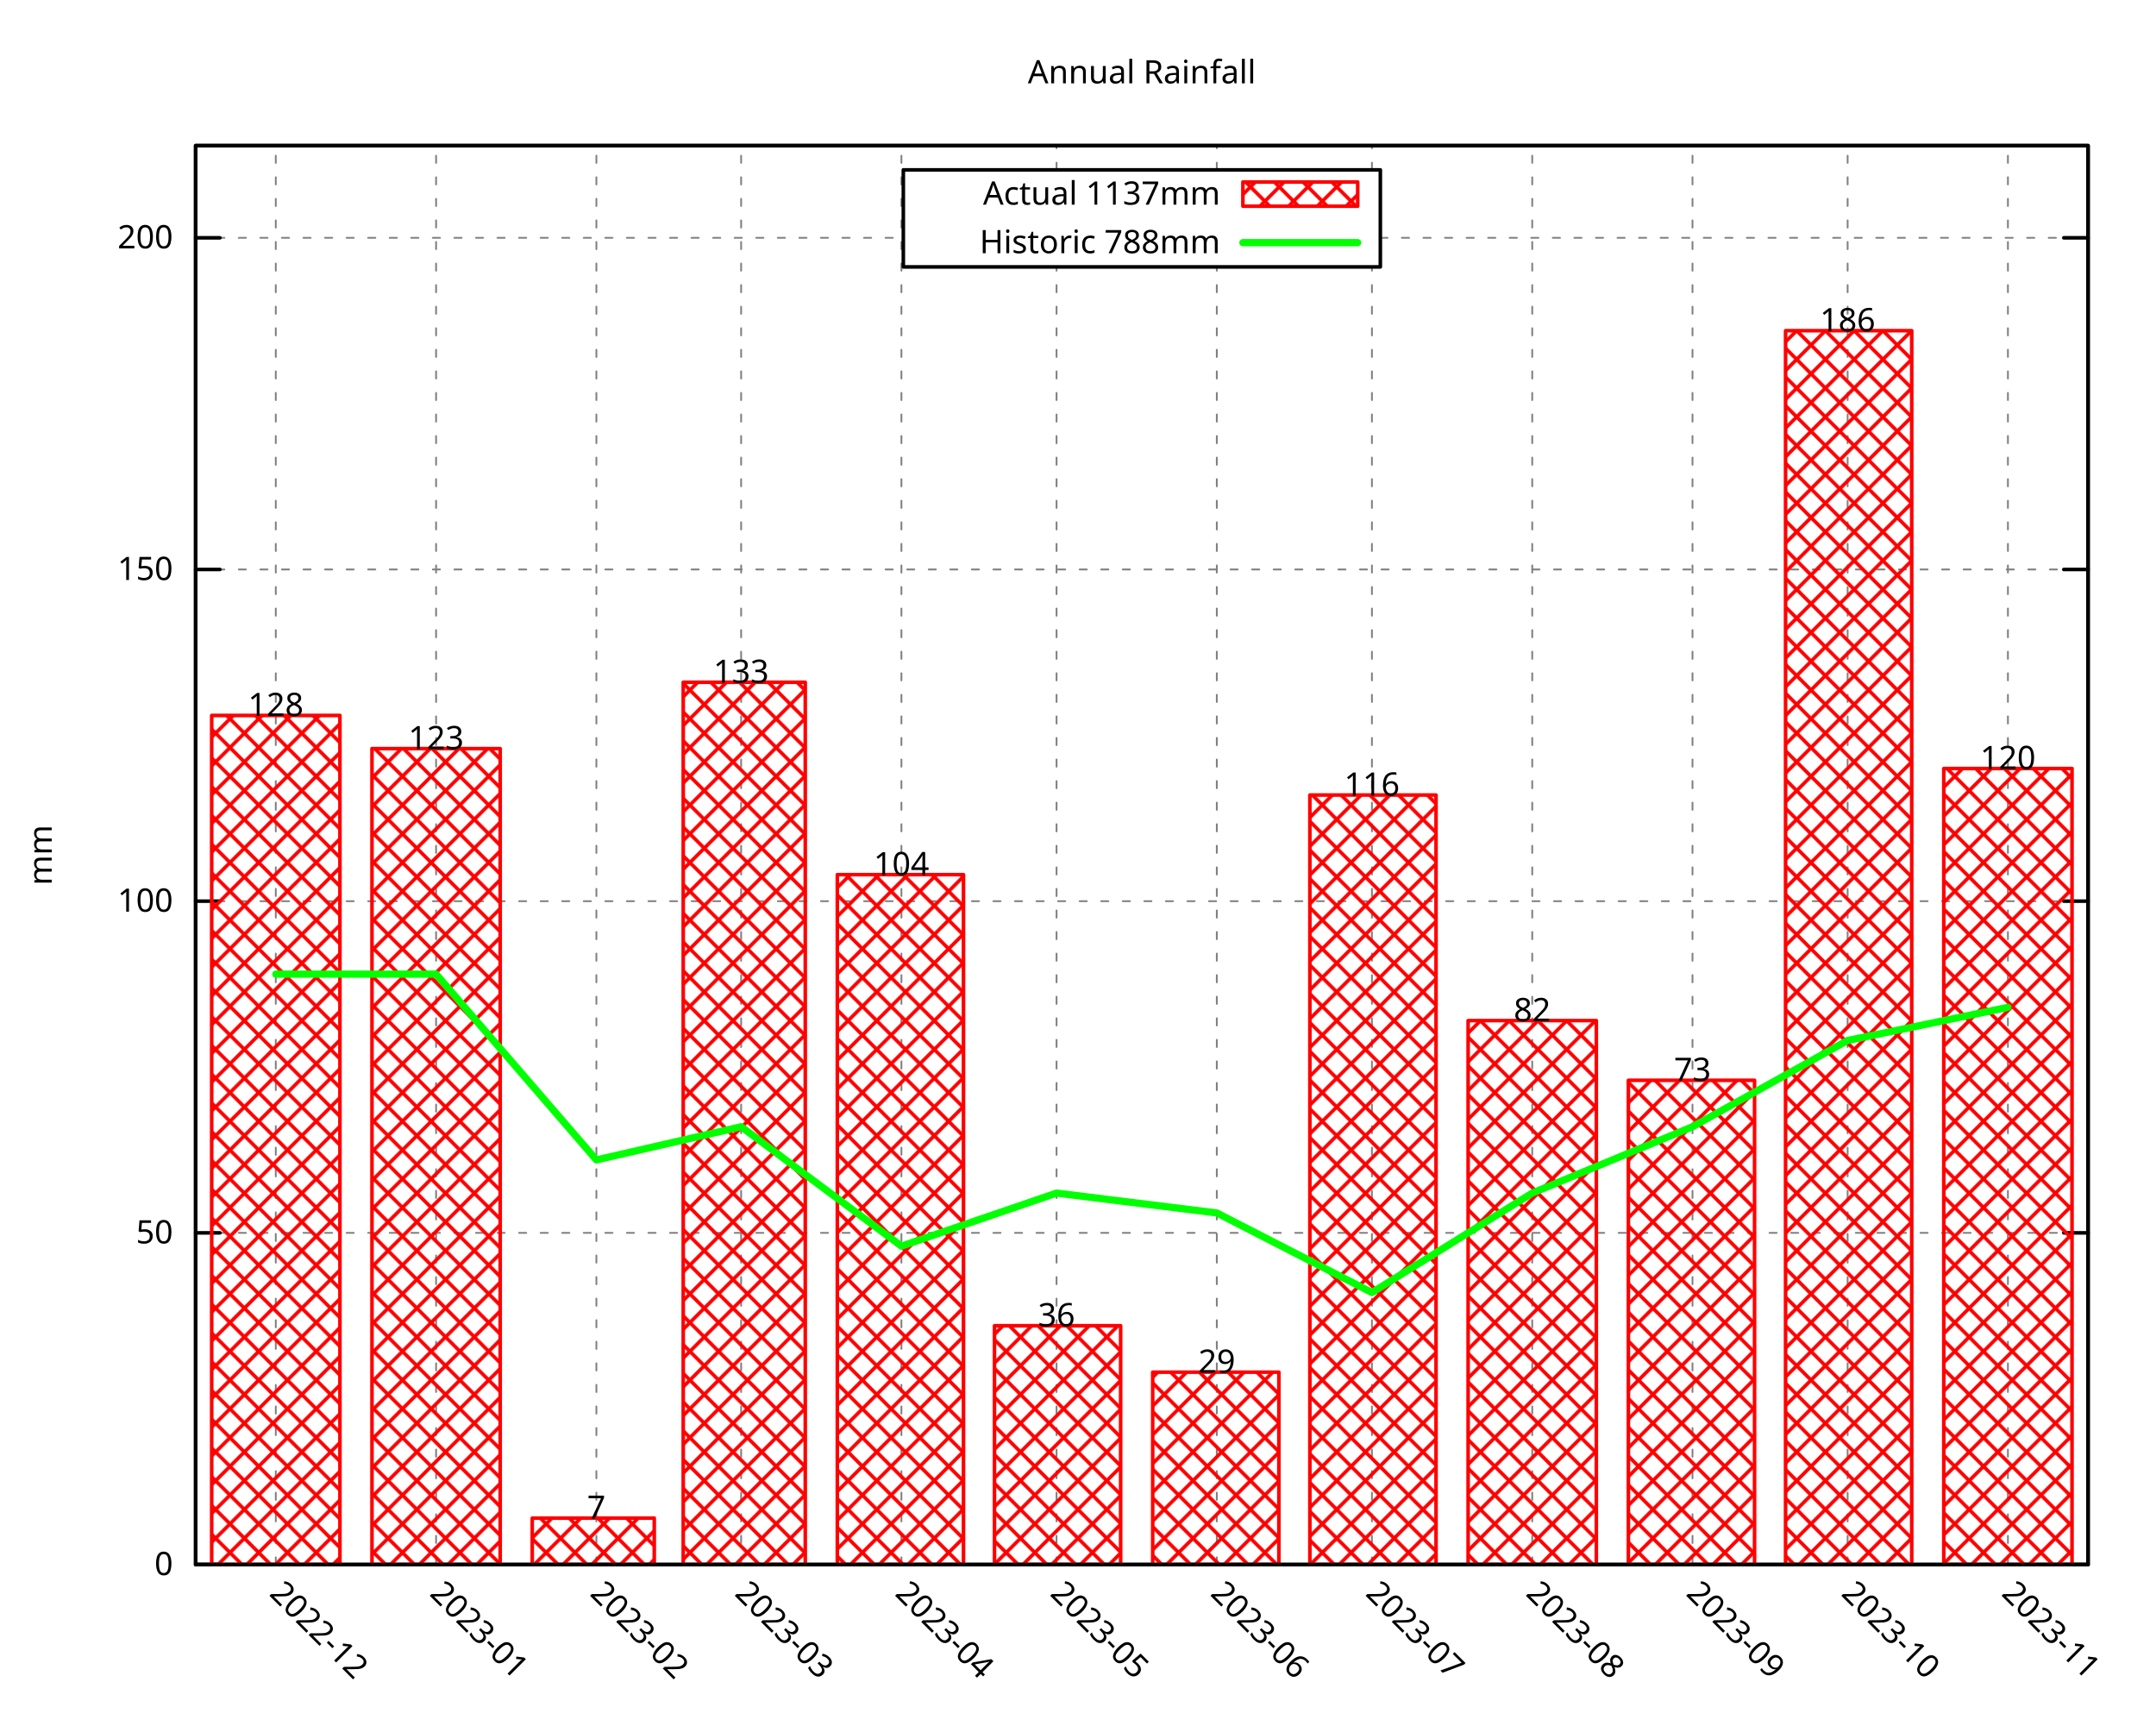
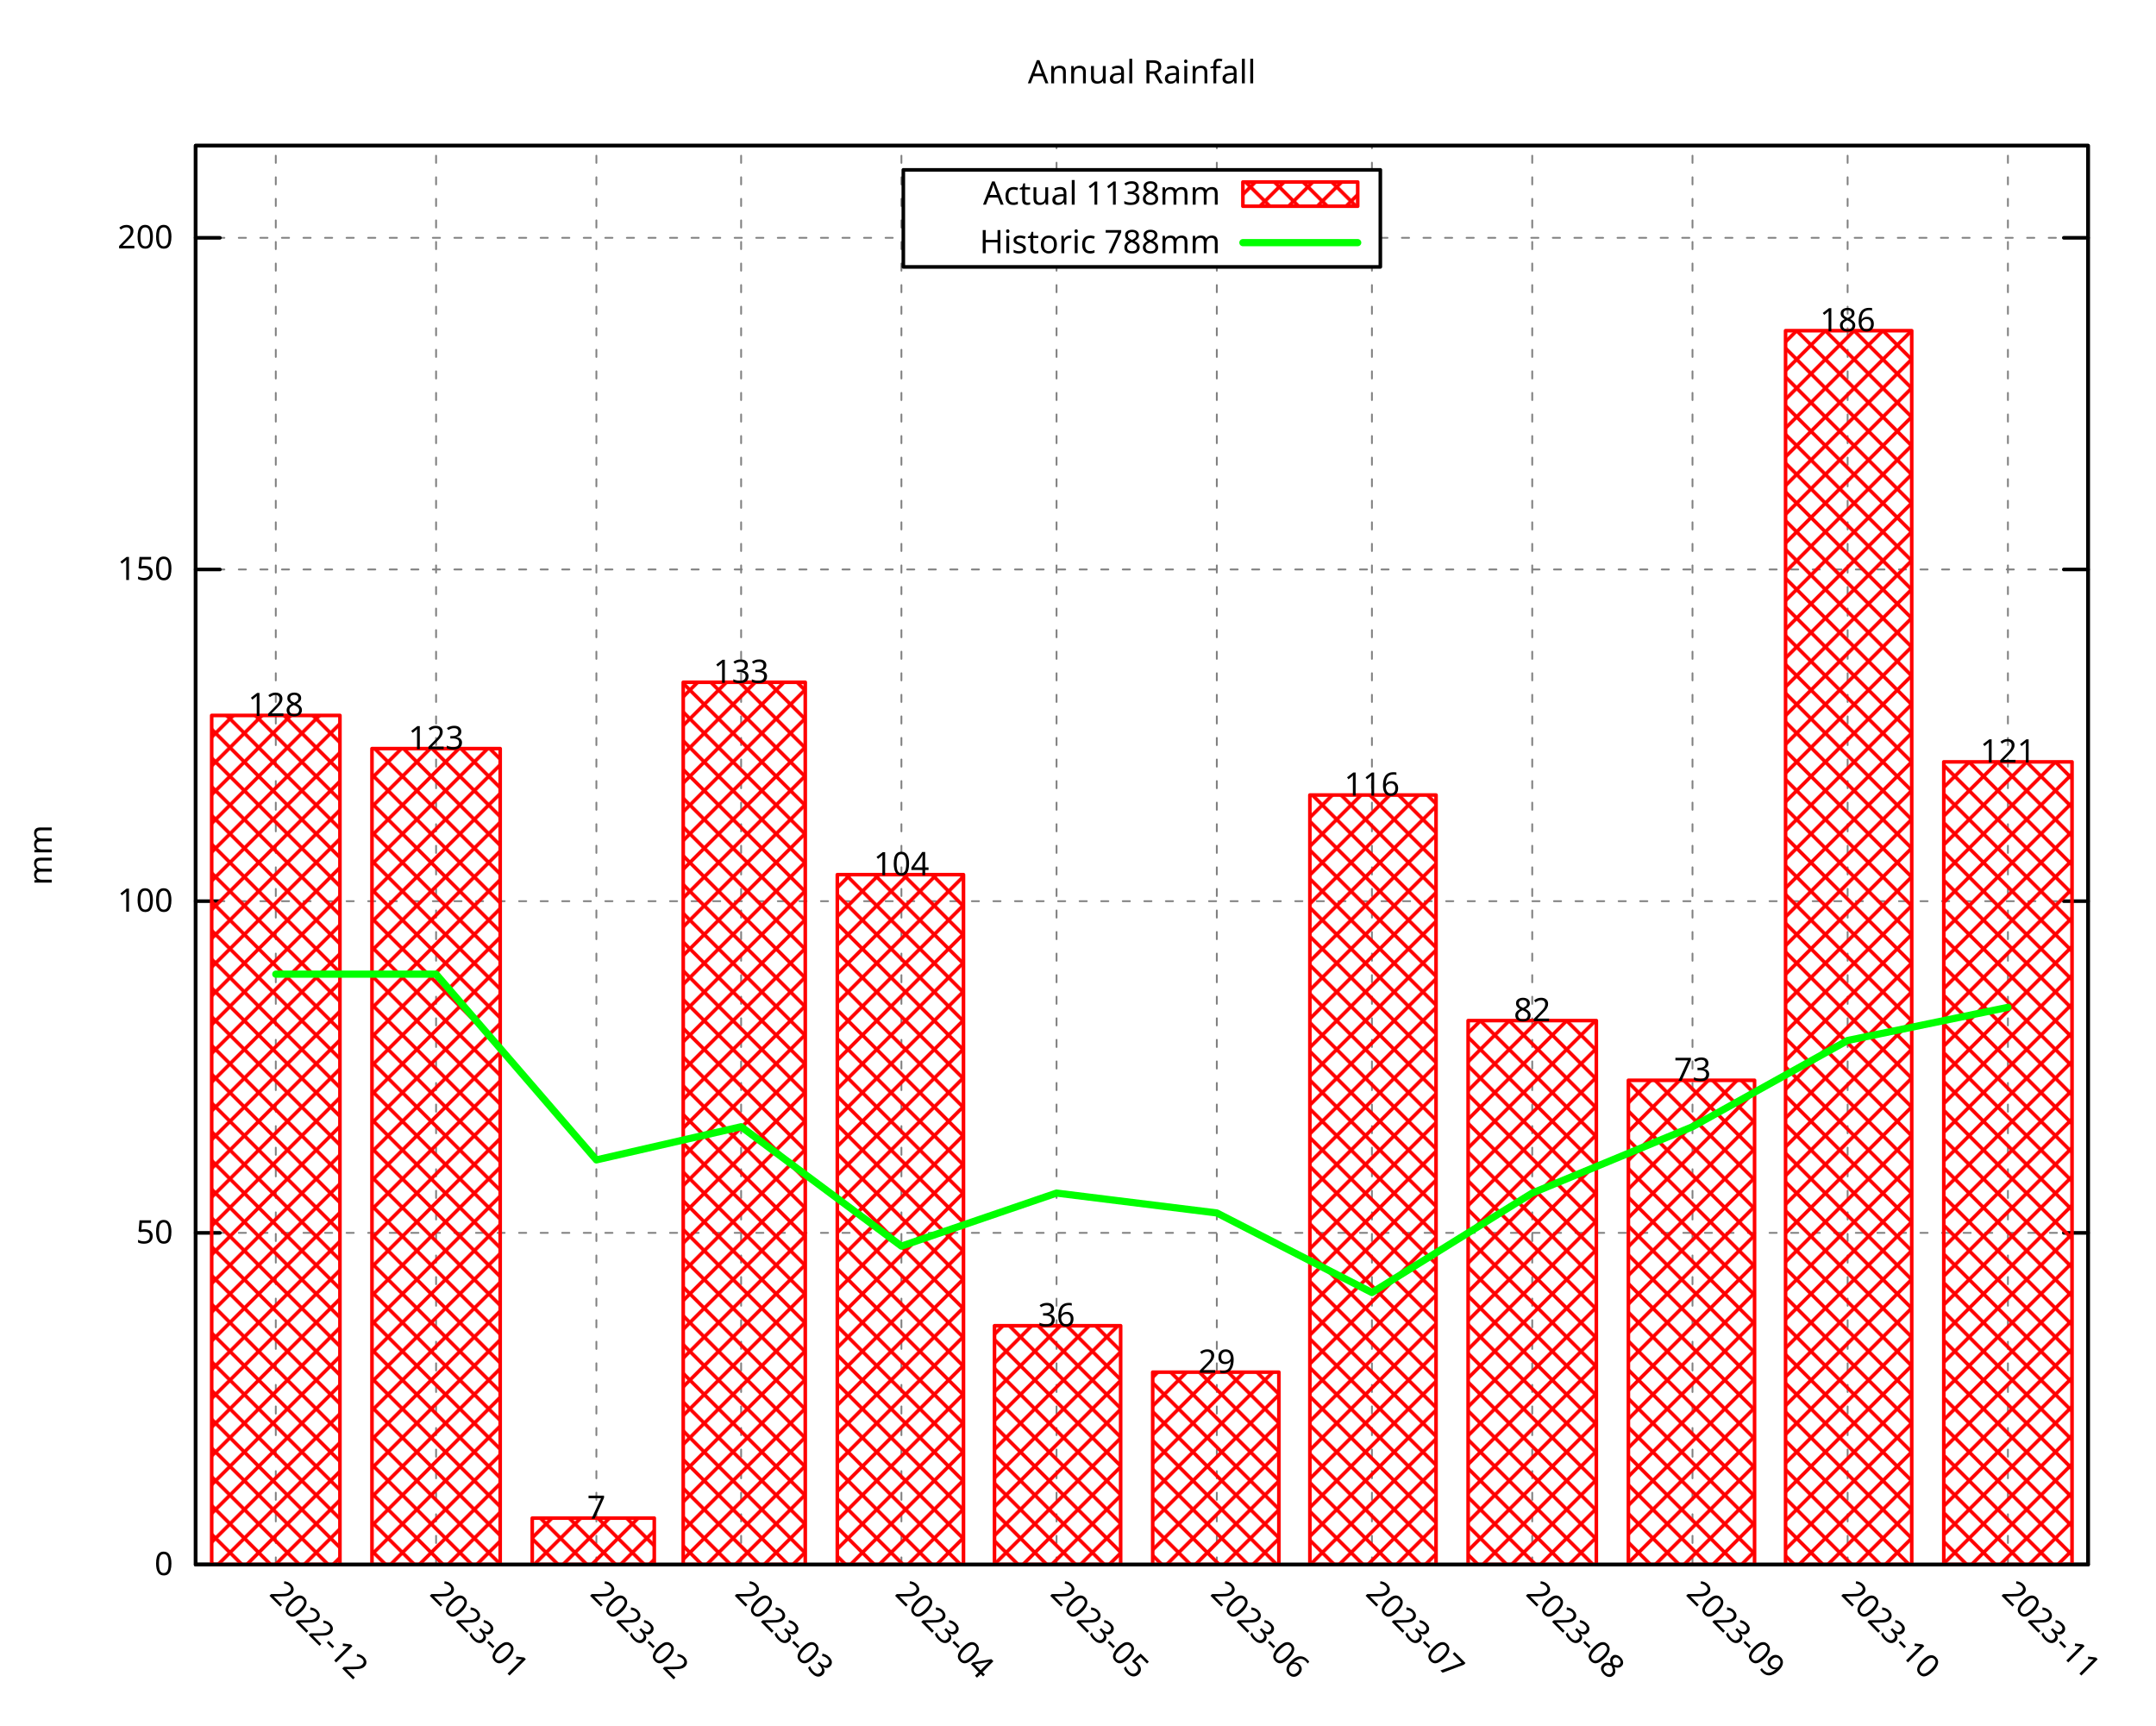
<svg xmlns="http://www.w3.org/2000/svg" xmlns:xlink="http://www.w3.org/1999/xlink" width="600" height="480" viewBox="0 0 600 480">
  <g id="gnuplot_canvas">
    <rect x="0" y="0" width="600" height="480" fill="none" />
    <defs>
      <circle id="gpDot" r="0.5" stroke-width="0.5" stroke="currentColor" />
      <path id="gpPt0" stroke-width="0.296" stroke="currentColor" d="M-1,0 h2 M0,-1 v2" />
      <path id="gpPt1" stroke-width="0.296" stroke="currentColor" d="M-1,-1 L1,1 M1,-1 L-1,1" />
      <path id="gpPt2" stroke-width="0.296" stroke="currentColor" d="M-1,0 L1,0 M0,-1 L0,1 M-1,-1 L1,1 M-1,1 L1,-1" />
      <rect id="gpPt3" stroke-width="0.296" stroke="currentColor" x="-1" y="-1" width="2" height="2" />
      <rect id="gpPt4" stroke-width="0.296" stroke="currentColor" fill="currentColor" x="-1" y="-1" width="2" height="2" />
      <circle id="gpPt5" stroke-width="0.296" stroke="currentColor" cx="0" cy="0" r="1" />
      <use xlink:href="#gpPt5" id="gpPt6" fill="currentColor" stroke="none" />
      <path id="gpPt7" stroke-width="0.296" stroke="currentColor" d="M0,-1.33 L-1.33,0.67 L1.33,0.67 z" />
      <use xlink:href="#gpPt7" id="gpPt8" fill="currentColor" stroke="none" />
      <use xlink:href="#gpPt7" id="gpPt9" stroke="currentColor" transform="rotate(180)" />
      <use xlink:href="#gpPt9" id="gpPt10" fill="currentColor" stroke="none" />
      <use xlink:href="#gpPt3" id="gpPt11" stroke="currentColor" transform="rotate(45)" />
      <use xlink:href="#gpPt11" id="gpPt12" fill="currentColor" stroke="none" />
      <path id="gpPt13" stroke-width="0.296" stroke="currentColor" d="M0,1.330 L1.265,0.411 L0.782,-1.067 L-0.782,-1.076 L-1.265,0.411 z" />
      <use xlink:href="#gpPt13" id="gpPt14" fill="currentColor" stroke="none" />
      <filter id="textbox" filterUnits="objectBoundingBox" x="0" y="0" height="1" width="1">
        <feFlood flood-color="white" flood-opacity="1" result="bgnd" />
        <feComposite in="SourceGraphic" in2="bgnd" operator="atop" />
      </filter>
      <filter id="greybox" filterUnits="objectBoundingBox" x="0" y="0" height="1" width="1">
        <feFlood flood-color="lightgrey" flood-opacity="1" result="grey" />
        <feComposite in="SourceGraphic" in2="grey" operator="atop" />
      </filter>
    </defs>
    <g fill="none" color="white" stroke="currentColor" stroke-width="1.00" stroke-linecap="round" stroke-linejoin="round">
</g>
    <g fill="none" color="black" stroke="currentColor" stroke-width="1.00" stroke-linecap="round" stroke-linejoin="round">
</g>
    <g fill="none" color="black" stroke="black" stroke-width="0.50" stroke-linecap="round" stroke-linejoin="round">
</g>
    <g fill="none" color="gray" stroke="currentColor" stroke-width="0.50" stroke-linecap="round" stroke-linejoin="round">
      <path stroke="gray" stroke-dasharray="2,4" class="gridline" d="M54.45,435.32 L581.09,435.32  " />
    </g>
    <g fill="none" color="gray" stroke="gray" stroke-width="1.00" stroke-linecap="round" stroke-linejoin="round">
</g>
    <g fill="none" color="black" stroke="currentColor" stroke-width="1.00" stroke-linecap="round" stroke-linejoin="round">
      <path stroke="black" d="M54.45,435.32 L61.20,435.32 M581.09,435.32 L574.34,435.32  " />
      <g transform="translate(48.15,438.25)" stroke="none" fill="black" font-family="Droid Sans" font-size="9.00" text-anchor="end">
        <text>
          <tspan font-family="Droid Sans"> 0</tspan>
        </text>
      </g>
    </g>
    <g fill="none" color="black" stroke="currentColor" stroke-width="1.00" stroke-linecap="round" stroke-linejoin="round">
</g>
    <g fill="none" color="black" stroke="black" stroke-width="0.50" stroke-linecap="round" stroke-linejoin="round">
</g>
    <g fill="none" color="gray" stroke="currentColor" stroke-width="0.50" stroke-linecap="round" stroke-linejoin="round">
      <path stroke="gray" stroke-dasharray="2,4" class="gridline" d="M54.45,343.03 L581.09,343.03  " />
    </g>
    <g fill="none" color="gray" stroke="gray" stroke-width="1.00" stroke-linecap="round" stroke-linejoin="round">
</g>
    <g fill="none" color="black" stroke="currentColor" stroke-width="1.00" stroke-linecap="round" stroke-linejoin="round">
      <path stroke="black" d="M54.45,343.03 L61.20,343.03 M581.09,343.03 L574.34,343.03  " />
      <g transform="translate(48.15,345.96)" stroke="none" fill="black" font-family="Droid Sans" font-size="9.00" text-anchor="end">
        <text>
          <tspan font-family="Droid Sans"> 50</tspan>
        </text>
      </g>
    </g>
    <g fill="none" color="black" stroke="currentColor" stroke-width="1.00" stroke-linecap="round" stroke-linejoin="round">
</g>
    <g fill="none" color="black" stroke="black" stroke-width="0.50" stroke-linecap="round" stroke-linejoin="round">
</g>
    <g fill="none" color="gray" stroke="currentColor" stroke-width="0.50" stroke-linecap="round" stroke-linejoin="round">
      <path stroke="gray" stroke-dasharray="2,4" class="gridline" d="M54.45,250.74 L581.09,250.74  " />
    </g>
    <g fill="none" color="gray" stroke="gray" stroke-width="1.00" stroke-linecap="round" stroke-linejoin="round">
</g>
    <g fill="none" color="black" stroke="currentColor" stroke-width="1.00" stroke-linecap="round" stroke-linejoin="round">
      <path stroke="black" d="M54.45,250.74 L61.20,250.74 M581.09,250.74 L574.34,250.74  " />
      <g transform="translate(48.15,253.67)" stroke="none" fill="black" font-family="Droid Sans" font-size="9.00" text-anchor="end">
        <text>
          <tspan font-family="Droid Sans"> 100</tspan>
        </text>
      </g>
    </g>
    <g fill="none" color="black" stroke="currentColor" stroke-width="1.00" stroke-linecap="round" stroke-linejoin="round">
</g>
    <g fill="none" color="black" stroke="black" stroke-width="0.50" stroke-linecap="round" stroke-linejoin="round">
</g>
    <g fill="none" color="gray" stroke="currentColor" stroke-width="0.50" stroke-linecap="round" stroke-linejoin="round">
      <path stroke="gray" stroke-dasharray="2,4" class="gridline" d="M54.45,158.45 L581.09,158.45  " />
    </g>
    <g fill="none" color="gray" stroke="gray" stroke-width="1.00" stroke-linecap="round" stroke-linejoin="round">
</g>
    <g fill="none" color="black" stroke="currentColor" stroke-width="1.00" stroke-linecap="round" stroke-linejoin="round">
      <path stroke="black" d="M54.45,158.45 L61.20,158.45 M581.09,158.45 L574.34,158.45  " />
      <g transform="translate(48.15,161.38)" stroke="none" fill="black" font-family="Droid Sans" font-size="9.00" text-anchor="end">
        <text>
          <tspan font-family="Droid Sans"> 150</tspan>
        </text>
      </g>
    </g>
    <g fill="none" color="black" stroke="currentColor" stroke-width="1.00" stroke-linecap="round" stroke-linejoin="round">
</g>
    <g fill="none" color="black" stroke="black" stroke-width="0.50" stroke-linecap="round" stroke-linejoin="round">
</g>
    <g fill="none" color="gray" stroke="currentColor" stroke-width="0.50" stroke-linecap="round" stroke-linejoin="round">
      <path stroke="gray" stroke-dasharray="2,4" class="gridline" d="M54.45,66.17 L251.39,66.17 M384.14,66.17 L581.09,66.17  " />
    </g>
    <g fill="none" color="gray" stroke="gray" stroke-width="1.00" stroke-linecap="round" stroke-linejoin="round">
</g>
    <g fill="none" color="black" stroke="currentColor" stroke-width="1.00" stroke-linecap="round" stroke-linejoin="round">
      <path stroke="black" d="M54.45,66.17 L61.20,66.17 M581.09,66.17 L574.34,66.17  " />
      <g transform="translate(48.15,69.10)" stroke="none" fill="black" font-family="Droid Sans" font-size="9.00" text-anchor="end">
        <text>
          <tspan font-family="Droid Sans"> 200</tspan>
        </text>
      </g>
    </g>
    <g fill="none" color="black" stroke="currentColor" stroke-width="1.00" stroke-linecap="round" stroke-linejoin="round">
</g>
    <g fill="none" color="black" stroke="black" stroke-width="0.50" stroke-linecap="round" stroke-linejoin="round">
</g>
    <g fill="none" color="gray" stroke="currentColor" stroke-width="0.50" stroke-linecap="round" stroke-linejoin="round">
      <path stroke="gray" stroke-dasharray="2,4" class="gridline" d="M76.75,435.32 L76.75,40.51  " />
    </g>
    <g fill="none" color="gray" stroke="gray" stroke-width="1.00" stroke-linecap="round" stroke-linejoin="round">
</g>
    <g fill="none" color="black" stroke="currentColor" stroke-width="1.00" stroke-linecap="round" stroke-linejoin="round">
      <path stroke="black" d="M76.75,435.32 M76.75,40.51  " />
      <g transform="translate(74.68,443.69) rotate(45)" stroke="none" fill="black" font-family="Droid Sans" font-size="9.00" text-anchor="start">
        <text>
          <tspan font-family="Droid Sans">2022-12</tspan>
        </text>
      </g>
    </g>
    <g fill="none" color="black" stroke="currentColor" stroke-width="1.00" stroke-linecap="round" stroke-linejoin="round">
</g>
    <g fill="none" color="black" stroke="black" stroke-width="0.50" stroke-linecap="round" stroke-linejoin="round">
</g>
    <g fill="none" color="gray" stroke="currentColor" stroke-width="0.50" stroke-linecap="round" stroke-linejoin="round">
      <path stroke="gray" stroke-dasharray="2,4" class="gridline" d="M121.36,435.32 L121.36,40.51  " />
    </g>
    <g fill="none" color="gray" stroke="gray" stroke-width="1.00" stroke-linecap="round" stroke-linejoin="round">
</g>
    <g fill="none" color="black" stroke="currentColor" stroke-width="1.00" stroke-linecap="round" stroke-linejoin="round">
      <path stroke="black" d="M121.36,435.32 M121.36,40.51  " />
      <g transform="translate(119.29,443.69) rotate(45)" stroke="none" fill="black" font-family="Droid Sans" font-size="9.00" text-anchor="start">
        <text>
          <tspan font-family="Droid Sans">2023-01</tspan>
        </text>
      </g>
    </g>
    <g fill="none" color="black" stroke="currentColor" stroke-width="1.00" stroke-linecap="round" stroke-linejoin="round">
</g>
    <g fill="none" color="black" stroke="black" stroke-width="0.50" stroke-linecap="round" stroke-linejoin="round">
</g>
    <g fill="none" color="gray" stroke="currentColor" stroke-width="0.50" stroke-linecap="round" stroke-linejoin="round">
      <path stroke="gray" stroke-dasharray="2,4" class="gridline" d="M165.97,435.32 L165.97,40.51  " />
    </g>
    <g fill="none" color="gray" stroke="gray" stroke-width="1.00" stroke-linecap="round" stroke-linejoin="round">
</g>
    <g fill="none" color="black" stroke="currentColor" stroke-width="1.00" stroke-linecap="round" stroke-linejoin="round">
      <path stroke="black" d="M165.97,435.32 M165.97,40.51  " />
      <g transform="translate(163.90,443.69) rotate(45)" stroke="none" fill="black" font-family="Droid Sans" font-size="9.00" text-anchor="start">
        <text>
          <tspan font-family="Droid Sans">2023-02</tspan>
        </text>
      </g>
    </g>
    <g fill="none" color="black" stroke="currentColor" stroke-width="1.00" stroke-linecap="round" stroke-linejoin="round">
</g>
    <g fill="none" color="black" stroke="black" stroke-width="0.50" stroke-linecap="round" stroke-linejoin="round">
</g>
    <g fill="none" color="gray" stroke="currentColor" stroke-width="0.50" stroke-linecap="round" stroke-linejoin="round">
      <path stroke="gray" stroke-dasharray="2,4" class="gridline" d="M206.25,435.32 L206.25,40.51  " />
    </g>
    <g fill="none" color="gray" stroke="gray" stroke-width="1.00" stroke-linecap="round" stroke-linejoin="round">
</g>
    <g fill="none" color="black" stroke="currentColor" stroke-width="1.00" stroke-linecap="round" stroke-linejoin="round">
      <path stroke="black" d="M206.25,435.32 M206.25,40.51  " />
      <g transform="translate(204.18,443.69) rotate(45)" stroke="none" fill="black" font-family="Droid Sans" font-size="9.00" text-anchor="start">
        <text>
          <tspan font-family="Droid Sans">2023-03</tspan>
        </text>
      </g>
    </g>
    <g fill="none" color="black" stroke="currentColor" stroke-width="1.00" stroke-linecap="round" stroke-linejoin="round">
</g>
    <g fill="none" color="black" stroke="black" stroke-width="0.50" stroke-linecap="round" stroke-linejoin="round">
</g>
    <g fill="none" color="gray" stroke="currentColor" stroke-width="0.50" stroke-linecap="round" stroke-linejoin="round">
      <path stroke="gray" stroke-dasharray="2,4" class="gridline" d="M250.86,435.32 L250.86,40.51  " />
    </g>
    <g fill="none" color="gray" stroke="gray" stroke-width="1.00" stroke-linecap="round" stroke-linejoin="round">
</g>
    <g fill="none" color="black" stroke="currentColor" stroke-width="1.00" stroke-linecap="round" stroke-linejoin="round">
      <path stroke="black" d="M250.86,435.32 M250.86,40.51  " />
      <g transform="translate(248.79,443.69) rotate(45)" stroke="none" fill="black" font-family="Droid Sans" font-size="9.00" text-anchor="start">
        <text>
          <tspan font-family="Droid Sans">2023-04</tspan>
        </text>
      </g>
    </g>
    <g fill="none" color="black" stroke="currentColor" stroke-width="1.00" stroke-linecap="round" stroke-linejoin="round">
</g>
    <g fill="none" color="black" stroke="black" stroke-width="0.50" stroke-linecap="round" stroke-linejoin="round">
</g>
    <g fill="none" color="gray" stroke="currentColor" stroke-width="0.50" stroke-linecap="round" stroke-linejoin="round">
      <path stroke="gray" stroke-dasharray="2,4" class="gridline" d="M294.03,435.32 L294.03,74.26 M294.03,47.26 L294.03,40.51  " />
    </g>
    <g fill="none" color="gray" stroke="gray" stroke-width="1.00" stroke-linecap="round" stroke-linejoin="round">
</g>
    <g fill="none" color="black" stroke="currentColor" stroke-width="1.00" stroke-linecap="round" stroke-linejoin="round">
      <path stroke="black" d="M294.03,435.32 M294.03,40.51  " />
      <g transform="translate(291.96,443.69) rotate(45)" stroke="none" fill="black" font-family="Droid Sans" font-size="9.00" text-anchor="start">
        <text>
          <tspan font-family="Droid Sans">2023-05</tspan>
        </text>
      </g>
    </g>
    <g fill="none" color="black" stroke="currentColor" stroke-width="1.00" stroke-linecap="round" stroke-linejoin="round">
</g>
    <g fill="none" color="black" stroke="black" stroke-width="0.50" stroke-linecap="round" stroke-linejoin="round">
</g>
    <g fill="none" color="gray" stroke="currentColor" stroke-width="0.50" stroke-linecap="round" stroke-linejoin="round">
      <path stroke="gray" stroke-dasharray="2,4" class="gridline" d="M338.63,435.32 L338.63,74.26 M338.63,47.26 L338.63,40.51  " />
    </g>
    <g fill="none" color="gray" stroke="gray" stroke-width="1.00" stroke-linecap="round" stroke-linejoin="round">
</g>
    <g fill="none" color="black" stroke="currentColor" stroke-width="1.00" stroke-linecap="round" stroke-linejoin="round">
      <path stroke="black" d="M338.63,435.32 M338.63,40.51  " />
      <g transform="translate(336.56,443.69) rotate(45)" stroke="none" fill="black" font-family="Droid Sans" font-size="9.00" text-anchor="start">
        <text>
          <tspan font-family="Droid Sans">2023-06</tspan>
        </text>
      </g>
    </g>
    <g fill="none" color="black" stroke="currentColor" stroke-width="1.00" stroke-linecap="round" stroke-linejoin="round">
</g>
    <g fill="none" color="black" stroke="black" stroke-width="0.50" stroke-linecap="round" stroke-linejoin="round">
</g>
    <g fill="none" color="gray" stroke="currentColor" stroke-width="0.50" stroke-linecap="round" stroke-linejoin="round">
      <path stroke="gray" stroke-dasharray="2,4" class="gridline" d="M381.80,435.32 L381.80,74.26 M381.80,47.26 L381.80,40.51  " />
    </g>
    <g fill="none" color="gray" stroke="gray" stroke-width="1.00" stroke-linecap="round" stroke-linejoin="round">
</g>
    <g fill="none" color="black" stroke="currentColor" stroke-width="1.00" stroke-linecap="round" stroke-linejoin="round">
      <path stroke="black" d="M381.80,435.32 M381.80,40.51  " />
      <g transform="translate(379.73,443.69) rotate(45)" stroke="none" fill="black" font-family="Droid Sans" font-size="9.00" text-anchor="start">
        <text>
          <tspan font-family="Droid Sans">2023-07</tspan>
        </text>
      </g>
    </g>
    <g fill="none" color="black" stroke="currentColor" stroke-width="1.00" stroke-linecap="round" stroke-linejoin="round">
</g>
    <g fill="none" color="black" stroke="black" stroke-width="0.50" stroke-linecap="round" stroke-linejoin="round">
</g>
    <g fill="none" color="gray" stroke="currentColor" stroke-width="0.50" stroke-linecap="round" stroke-linejoin="round">
      <path stroke="gray" stroke-dasharray="2,4" class="gridline" d="M426.41,435.32 L426.41,40.51  " />
    </g>
    <g fill="none" color="gray" stroke="gray" stroke-width="1.00" stroke-linecap="round" stroke-linejoin="round">
</g>
    <g fill="none" color="black" stroke="currentColor" stroke-width="1.00" stroke-linecap="round" stroke-linejoin="round">
      <path stroke="black" d="M426.41,435.32 M426.41,40.51  " />
      <g transform="translate(424.34,443.69) rotate(45)" stroke="none" fill="black" font-family="Droid Sans" font-size="9.00" text-anchor="start">
        <text>
          <tspan font-family="Droid Sans">2023-08</tspan>
        </text>
      </g>
    </g>
    <g fill="none" color="black" stroke="currentColor" stroke-width="1.00" stroke-linecap="round" stroke-linejoin="round">
</g>
    <g fill="none" color="black" stroke="black" stroke-width="0.50" stroke-linecap="round" stroke-linejoin="round">
</g>
    <g fill="none" color="gray" stroke="currentColor" stroke-width="0.50" stroke-linecap="round" stroke-linejoin="round">
      <path stroke="gray" stroke-dasharray="2,4" class="gridline" d="M471.01,435.32 L471.01,40.51  " />
    </g>
    <g fill="none" color="gray" stroke="gray" stroke-width="1.00" stroke-linecap="round" stroke-linejoin="round">
</g>
    <g fill="none" color="black" stroke="currentColor" stroke-width="1.00" stroke-linecap="round" stroke-linejoin="round">
      <path stroke="black" d="M471.01,435.32 M471.01,40.51  " />
      <g transform="translate(468.94,443.69) rotate(45)" stroke="none" fill="black" font-family="Droid Sans" font-size="9.00" text-anchor="start">
        <text>
          <tspan font-family="Droid Sans">2023-09</tspan>
        </text>
      </g>
    </g>
    <g fill="none" color="black" stroke="currentColor" stroke-width="1.00" stroke-linecap="round" stroke-linejoin="round">
</g>
    <g fill="none" color="black" stroke="black" stroke-width="0.50" stroke-linecap="round" stroke-linejoin="round">
</g>
    <g fill="none" color="gray" stroke="currentColor" stroke-width="0.50" stroke-linecap="round" stroke-linejoin="round">
      <path stroke="gray" stroke-dasharray="2,4" class="gridline" d="M514.18,435.32 L514.18,40.51  " />
    </g>
    <g fill="none" color="gray" stroke="gray" stroke-width="1.00" stroke-linecap="round" stroke-linejoin="round">
</g>
    <g fill="none" color="black" stroke="currentColor" stroke-width="1.00" stroke-linecap="round" stroke-linejoin="round">
      <path stroke="black" d="M514.18,435.32 M514.18,40.51  " />
      <g transform="translate(512.11,443.69) rotate(45)" stroke="none" fill="black" font-family="Droid Sans" font-size="9.00" text-anchor="start">
        <text>
          <tspan font-family="Droid Sans">2023-10</tspan>
        </text>
      </g>
    </g>
    <g fill="none" color="black" stroke="currentColor" stroke-width="1.00" stroke-linecap="round" stroke-linejoin="round">
</g>
    <g fill="none" color="black" stroke="black" stroke-width="0.50" stroke-linecap="round" stroke-linejoin="round">
</g>
    <g fill="none" color="gray" stroke="currentColor" stroke-width="0.50" stroke-linecap="round" stroke-linejoin="round">
      <path stroke="gray" stroke-dasharray="2,4" class="gridline" d="M558.79,435.32 L558.79,40.51  " />
    </g>
    <g fill="none" color="gray" stroke="gray" stroke-width="1.00" stroke-linecap="round" stroke-linejoin="round">
</g>
    <g fill="none" color="black" stroke="currentColor" stroke-width="1.00" stroke-linecap="round" stroke-linejoin="round">
      <path stroke="black" d="M558.79,435.32 M558.79,40.51  " />
      <g transform="translate(556.72,443.69) rotate(45)" stroke="none" fill="black" font-family="Droid Sans" font-size="9.00" text-anchor="start">
        <text>
          <tspan font-family="Droid Sans">2023-11</tspan>
        </text>
      </g>
    </g>
    <g fill="none" color="black" stroke="currentColor" stroke-width="1.00" stroke-linecap="round" stroke-linejoin="round">
</g>
    <g fill="none" color="black" stroke="currentColor" stroke-width="1.00" stroke-linecap="round" stroke-linejoin="round">
      <path stroke="black" d="M54.45,40.51 L54.45,435.32 L581.09,435.32 L581.09,40.51 L54.45,40.51 Z  " />
    </g>
    <g fill="none" color="black" stroke="currentColor" stroke-width="1.00" stroke-linecap="round" stroke-linejoin="round">
      <g transform="translate(14.39,237.92) rotate(270)" stroke="none" fill="black" font-family="Droid Sans" font-size="9.00" text-anchor="middle">
        <text>
          <tspan font-family="Droid Sans">mm</tspan>
        </text>
      </g>
    </g>
    <g fill="none" color="black" stroke="currentColor" stroke-width="1.00" stroke-linecap="round" stroke-linejoin="round">
</g>
    <g fill="none" color="black" stroke="currentColor" stroke-width="1.00" stroke-linecap="round" stroke-linejoin="round">
      <path stroke="black" d="M251.39,74.26 L251.39,47.26 L384.14,47.26 L384.14,74.26 L251.39,74.26 Z  " />
    </g>
    <g id="gnuplot_plot_1">
      <g fill="none" color="black" stroke="currentColor" stroke-width="1.00" stroke-linecap="round" stroke-linejoin="round">
        <g transform="translate(339.59,56.94)" stroke="none" fill="black" font-family="Droid Sans" font-size="9.00" text-anchor="end">
          <text>
-             <tspan font-family="Droid Sans">Actual 1137mm</tspan>
+             <tspan font-family="Droid Sans">Actual 1138mm</tspan>
          </text>
        </g>
      </g>
      <g fill="none" color="black" stroke="currentColor" stroke-width="1.00" stroke-linecap="round" stroke-linejoin="round">
        <defs>
          <pattern id="gpPat1" patternUnits="userSpaceOnUse" x="0" y="0" width="8" height="8">
            <path style="fill:none; stroke:rgb(255,0,0)" d="M0,0 L8,8 M0,8 L8,0" />
          </pattern>
        </defs>
        <g stroke="none" shape-rendering="crispEdges">
          <polygon fill="url(#gpPat1)" points="345.89,57.38 377.84,57.38 377.84,50.63 345.89,50.63 " />
        </g>
        <path stroke="rgb(255,   0,   0)" d="M345.89,57.38 L377.84,57.38 L377.84,50.64 L345.89,50.64 L345.89,57.38 Z  " />
      </g>
      <g fill="none" color="black" stroke="currentColor" stroke-width="1.00" stroke-linecap="round" stroke-linejoin="round">
        <defs>
          <pattern id="gpPat2" patternUnits="userSpaceOnUse" x="0" y="0" width="8" height="8">
            <path style="fill:none; stroke:rgb(255,0,0)" d="M0,0 L8,8 M0,8 L8,0" />
          </pattern>
        </defs>
        <g stroke="none" shape-rendering="crispEdges">
          <polygon fill="url(#gpPat2)" points="58.91,435.32 94.61,435.32 94.61,199.05 58.91,199.05 " />
        </g>
        <path stroke="rgb(255,   0,   0)" d="M58.91,435.32 L58.91,199.06 L94.60,199.06 L94.60,435.32 L58.91,435.32 Z  " />
        <g stroke="none" shape-rendering="crispEdges">
          <polygon fill="url(#gpPat2)" points="103.52,435.32 139.21,435.32 139.21,208.28 103.52,208.28 " />
        </g>
        <path stroke="rgb(255,   0,   0)" d="M103.52,435.32 L103.52,208.29 L139.20,208.29 L139.20,435.32 L103.52,435.32 Z  " />
        <g stroke="none" shape-rendering="crispEdges">
          <polygon fill="url(#gpPat2)" points="148.12,435.32 182.09,435.32 182.09,422.39 148.12,422.39 " />
        </g>
        <path stroke="rgb(255,   0,   0)" d="M148.12,435.32 L148.12,422.40 L182.08,422.40 L182.08,435.32 L148.12,435.32 Z  " />
        <g stroke="none" shape-rendering="crispEdges">
          <polygon fill="url(#gpPat2)" points="190.14,435.32 224.11,435.32 224.11,189.82 190.14,189.82 " />
        </g>
        <path stroke="rgb(255,   0,   0)" d="M190.14,435.32 L190.14,189.83 L224.10,189.83 L224.10,435.32 L190.14,435.32 Z  " />
        <g stroke="none" shape-rendering="crispEdges">
          <polygon fill="url(#gpPat2)" points="233.02,435.32 268.14,435.32 268.14,243.35 233.02,243.35 " />
        </g>
        <path stroke="rgb(255,   0,   0)" d="M233.02,435.32 L233.02,243.36 L268.13,243.36 L268.13,435.32 L233.02,435.32 Z  " />
        <g stroke="none" shape-rendering="crispEdges">
          <polygon fill="url(#gpPat2)" points="276.76,435.32 311.88,435.32 311.88,368.86 276.76,368.86 " />
        </g>
        <path stroke="rgb(255,   0,   0)" d="M276.76,435.32 L276.76,368.87 L311.87,368.87 L311.87,435.32 L276.76,435.32 Z  " />
        <g stroke="none" shape-rendering="crispEdges">
          <polygon fill="url(#gpPat2)" points="320.79,435.32 355.91,435.32 355.91,381.78 320.79,381.78 " />
        </g>
        <path stroke="rgb(255,   0,   0)" d="M320.79,435.32 L320.79,381.79 L355.90,381.79 L355.90,435.32 L320.79,435.32 Z  " />
        <g stroke="none" shape-rendering="crispEdges">
          <polygon fill="url(#gpPat2)" points="364.53,435.32 399.65,435.32 399.65,221.20 364.53,221.20 " />
        </g>
        <path stroke="rgb(255,   0,   0)" d="M364.53,435.32 L364.53,221.21 L399.64,221.21 L399.64,435.32 L364.53,435.32 Z  " />
        <g stroke="none" shape-rendering="crispEdges">
          <polygon fill="url(#gpPat2)" points="408.57,435.32 444.26,435.32 444.26,283.96 408.57,283.96 " />
        </g>
        <path stroke="rgb(255,   0,   0)" d="M408.57,435.32 L408.57,283.97 L444.25,283.97 L444.25,435.32 L408.57,435.32 Z  " />
        <g stroke="none" shape-rendering="crispEdges">
          <polygon fill="url(#gpPat2)" points="453.17,435.32 488.29,435.32 488.29,300.57 453.17,300.57 " />
        </g>
        <path stroke="rgb(255,   0,   0)" d="M453.17,435.32 L453.17,300.58 L488.28,300.58 L488.28,435.32 L453.17,435.32 Z  " />
        <g stroke="none" shape-rendering="crispEdges">
          <polygon fill="url(#gpPat2)" points="496.91,435.32 532.03,435.32 532.03,92.00 496.91,92.00 " />
        </g>
        <path stroke="rgb(255,   0,   0)" d="M496.91,435.32 L496.91,92.01 L532.02,92.01 L532.02,435.32 L496.91,435.32 Z  " />
        <g stroke="none" shape-rendering="crispEdges">
-           <polygon fill="url(#gpPat2)" points="540.94,435.32 576.64,435.32 576.64,213.82 540.94,213.82 " />
-         </g>
-         <path stroke="rgb(255,   0,   0)" d="M540.94,435.32 L540.94,213.83 L576.63,213.83 L576.63,435.32 L540.94,435.32 Z  " />
+           <polygon fill="url(#gpPat2)" points="540.94,435.32 576.64,435.32 576.64,211.97 540.94,211.97 " />
+         </g>
+         <path stroke="rgb(255,   0,   0)" d="M540.94,435.32 L540.94,211.98 L576.63,211.98 L576.63,435.32 L540.94,435.32 Z  " />
      </g>
    </g>
    <g id="gnuplot_plot_2" fill="none">
      <g fill="none" color="black" stroke="currentColor" stroke-width="1.00" stroke-linecap="round" stroke-linejoin="round">
        <g transform="translate(76.75,199.22)" stroke="none" fill="black" font-family="Droid Sans" font-size="9.00" text-anchor="middle">
          <text>
            <tspan font-family="Droid Sans">128</tspan>
          </text>
        </g>
        <g transform="translate(121.36,208.45)" stroke="none" fill="black" font-family="Droid Sans" font-size="9.00" text-anchor="middle">
          <text>
            <tspan font-family="Droid Sans">123</tspan>
          </text>
        </g>
        <g transform="translate(165.97,422.56)" stroke="none" fill="black" font-family="Droid Sans" font-size="9.00" text-anchor="middle">
          <text>
            <tspan font-family="Droid Sans">7</tspan>
          </text>
        </g>
        <g transform="translate(206.25,189.99)" stroke="none" fill="black" font-family="Droid Sans" font-size="9.00" text-anchor="middle">
          <text>
            <tspan font-family="Droid Sans">133</tspan>
          </text>
        </g>
        <g transform="translate(250.86,243.52)" stroke="none" fill="black" font-family="Droid Sans" font-size="9.00" text-anchor="middle">
          <text>
            <tspan font-family="Droid Sans">104</tspan>
          </text>
        </g>
        <g transform="translate(294.03,369.03)" stroke="none" fill="black" font-family="Droid Sans" font-size="9.00" text-anchor="middle">
          <text>
            <tspan font-family="Droid Sans">36</tspan>
          </text>
        </g>
        <g transform="translate(338.63,381.95)" stroke="none" fill="black" font-family="Droid Sans" font-size="9.00" text-anchor="middle">
          <text>
            <tspan font-family="Droid Sans">29</tspan>
          </text>
        </g>
        <g transform="translate(381.80,221.37)" stroke="none" fill="black" font-family="Droid Sans" font-size="9.00" text-anchor="middle">
          <text>
            <tspan font-family="Droid Sans">116</tspan>
          </text>
        </g>
        <g transform="translate(426.41,284.13)" stroke="none" fill="black" font-family="Droid Sans" font-size="9.00" text-anchor="middle">
          <text>
            <tspan font-family="Droid Sans">82</tspan>
          </text>
        </g>
        <g transform="translate(471.01,300.74)" stroke="none" fill="black" font-family="Droid Sans" font-size="9.00" text-anchor="middle">
          <text>
            <tspan font-family="Droid Sans">73</tspan>
          </text>
        </g>
        <g transform="translate(514.18,92.17)" stroke="none" fill="black" font-family="Droid Sans" font-size="9.00" text-anchor="middle">
          <text>
            <tspan font-family="Droid Sans">186</tspan>
          </text>
        </g>
-         <g transform="translate(558.79,213.99)" stroke="none" fill="black" font-family="Droid Sans" font-size="9.00" text-anchor="middle">
-           <text>
-             <tspan font-family="Droid Sans">120</tspan>
+         <g transform="translate(558.79,212.14)" stroke="none" fill="black" font-family="Droid Sans" font-size="9.00" text-anchor="middle">
+           <text>
+             <tspan font-family="Droid Sans">121</tspan>
          </text>
        </g>
      </g>
    </g>
    <g id="gnuplot_plot_3">
      <g fill="none" color="white" stroke="black" stroke-width="2.00" stroke-linecap="round" stroke-linejoin="round">
</g>
      <g fill="none" color="black" stroke="currentColor" stroke-width="2.00" stroke-linecap="round" stroke-linejoin="round">
        <g transform="translate(339.59,70.44)" stroke="none" fill="black" font-family="Droid Sans" font-size="9.00" text-anchor="end">
          <text>
            <tspan font-family="Droid Sans">Historic 788mm</tspan>
          </text>
        </g>
      </g>
      <g fill="none" color="black" stroke="currentColor" stroke-width="2.00" stroke-linecap="round" stroke-linejoin="round">
        <path stroke="rgb(  0, 255,   0)" d="M345.89,67.51 L377.84,67.51 M76.75,271.05 L121.36,271.05 L165.97,322.73 L206.25,313.50 L250.86,346.72 L294.03,331.96   L338.63,337.49 L381.80,359.64 L426.41,331.96 L471.01,313.50 L514.18,289.50 L558.79,280.28  " />
      </g>
    </g>
    <g fill="none" color="black" stroke="currentColor" stroke-width="2.00" stroke-linecap="round" stroke-linejoin="round">
</g>
    <g fill="none" color="black" stroke="black" stroke-width="1.00" stroke-linecap="round" stroke-linejoin="round">
</g>
    <g fill="none" color="black" stroke="currentColor" stroke-width="1.00" stroke-linecap="round" stroke-linejoin="round">
      <path stroke="black" d="M54.45,40.51 L54.45,435.32 L581.09,435.32 L581.09,40.51 L54.45,40.51 Z  " />
    </g>
    <g fill="none" color="black" stroke="currentColor" stroke-width="1.00" stroke-linecap="round" stroke-linejoin="round">
      <g transform="translate(317.77,23.19)" stroke="none" fill="black" font-family="Droid Sans" font-size="9.00" text-anchor="middle">
        <text>
          <tspan font-family="Droid Sans">Annual Rainfall</tspan>
        </text>
      </g>
    </g>
    <g fill="none" color="black" stroke="currentColor" stroke-width="1.00" stroke-linecap="round" stroke-linejoin="round">
</g>
  </g>
</svg>
